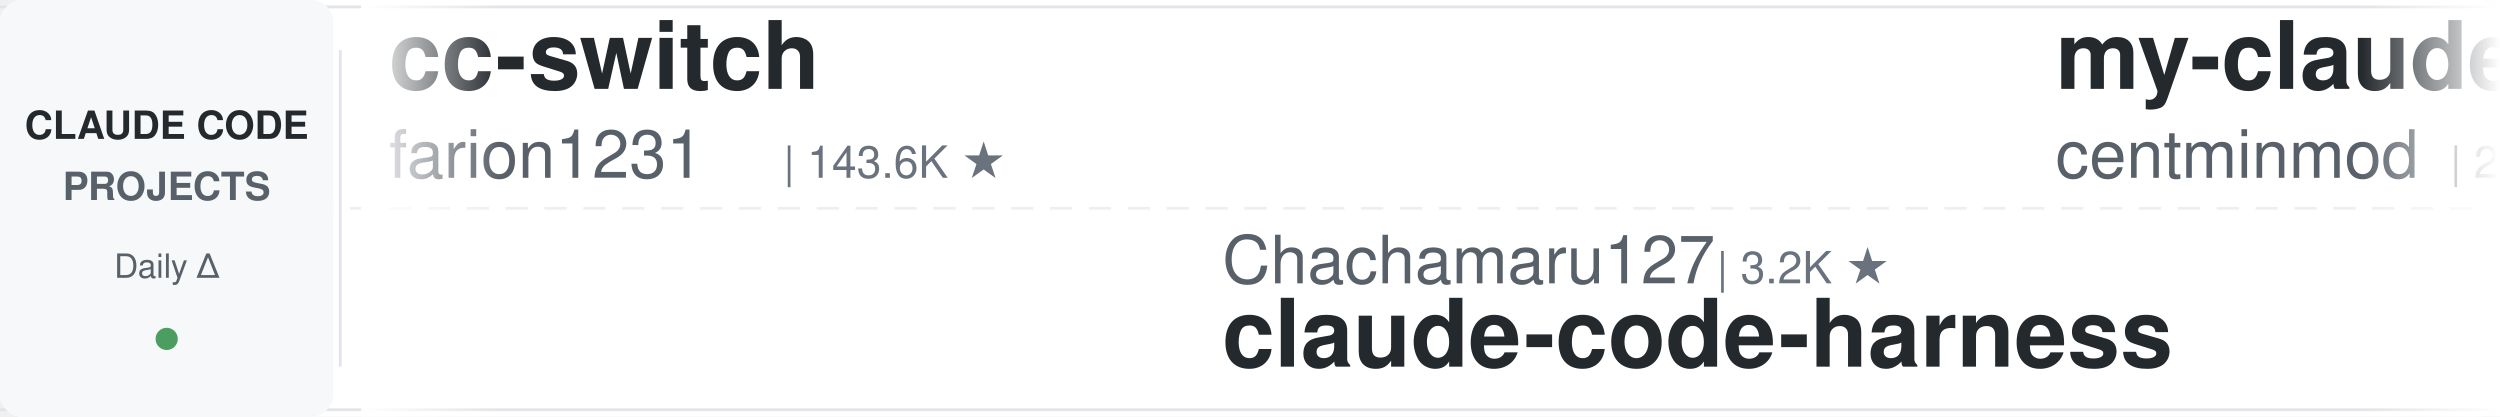
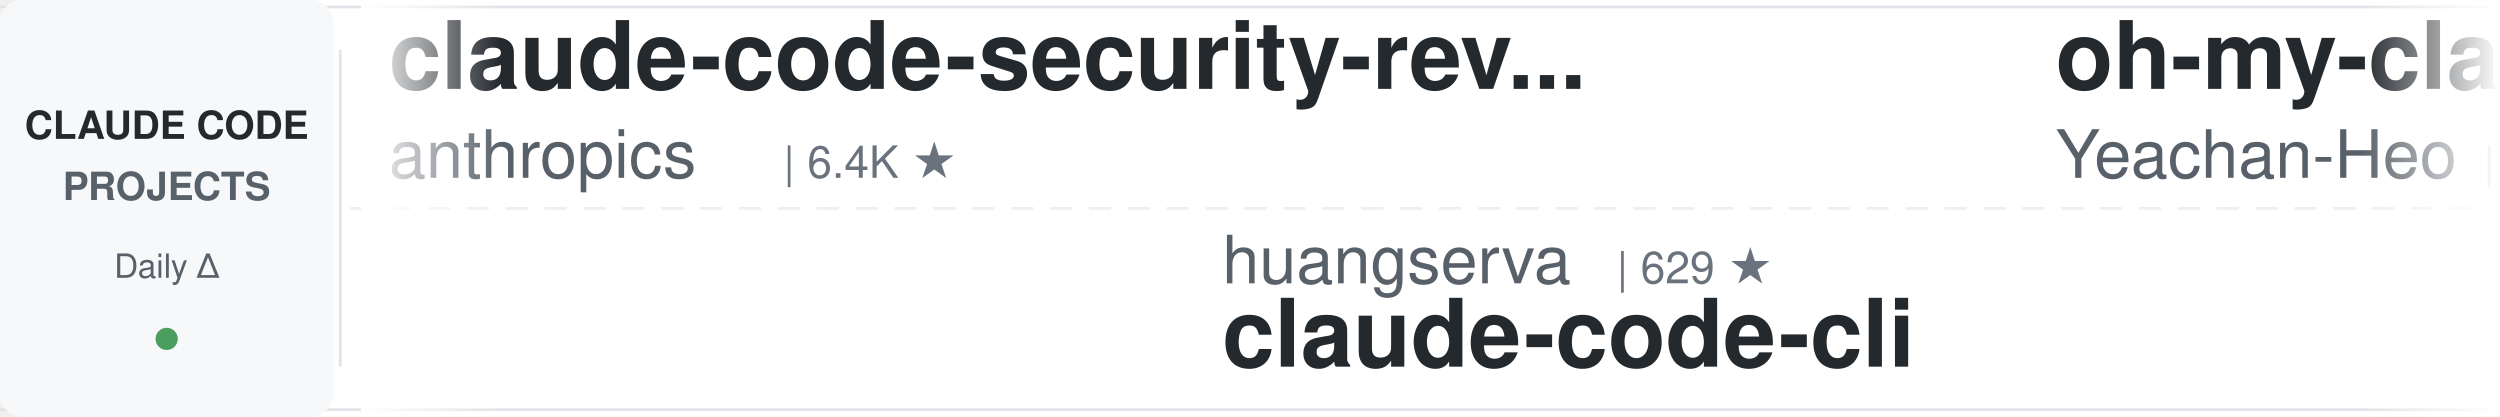
<svg xmlns="http://www.w3.org/2000/svg" width="900" height="150">
  <defs>
    <linearGradient id="leftFade" x1="0%" y1="0%" x2="100%" y2="0%">
      <stop offset="0%" style="stop-color:#ffffff;stop-opacity:1" />
      <stop offset="100%" style="stop-color:#ffffff;stop-opacity:0" />
    </linearGradient>
    <linearGradient id="rightFade" x1="0%" y1="0%" x2="100%" y2="0%">
      <stop offset="0%" style="stop-color:#ffffff;stop-opacity:0" />
      <stop offset="100%" style="stop-color:#ffffff;stop-opacity:1" />
    </linearGradient>
  </defs>
  <rect width="900" height="150" fill="#ffffff" rx="8" />
  <rect x="0" y="2" width="900" height="1" fill="#e1e4e8" />
  <rect x="0" y="147" width="900" height="1" fill="#e1e4e8" />
  <line x1="0" y1="75" x2="900" y2="75" stroke="#e1e4e8" stroke-width="1" stroke-dasharray="8 6" opacity="0.6" />
  <rect x="0" y="0" width="120" height="150" fill="#f6f8fa" rx="8" />
  <text x="60" y="50" font-family="-apple-system, BlinkMacSystemFont, 'Segoe UI', Helvetica, Arial, sans-serif" font-size="14" font-weight="600" fill="#24292e" text-anchor="middle">CLAUDE CODE</text>
  <text x="60" y="72" font-family="-apple-system, BlinkMacSystemFont, 'Segoe UI', Helvetica, Arial, sans-serif" font-size="14" font-weight="600" fill="#586069" text-anchor="middle">PROJECTS</text>
  <text x="60" y="100" font-family="-apple-system, BlinkMacSystemFont, 'Segoe UI', Helvetica, Arial, sans-serif" font-size="12" font-weight="500" fill="#586069" text-anchor="middle">Daily Δ</text>
  <circle cx="60" cy="122" r="4" fill="#22863a" opacity="0.8" />
  <rect x="122" y="18" width="1" height="114" fill="#e1e4e8" />
  <clipPath id="tickerClip">
    <rect x="130" y="0" width="770" height="150" />
  </clipPath>
  <g clip-path="url(#tickerClip)">
    <g id="tickerItems">
      <animateTransform attributeName="transform" attributeType="XML" type="translate" from="0 0" to="-3000 0" dur="54s" repeatCount="indefinite" />
      <g transform="translate(0, 0)">
-         <text x="140" y="32" font-family="-apple-system, BlinkMacSystemFont, 'Segoe UI', Helvetica, Arial, sans-serif" font-size="34" font-weight="600" fill="#24292e">cc-switch</text>
-         <text x="140" y="64" font-family="-apple-system, BlinkMacSystemFont, 'Segoe UI', Helvetica, Arial, sans-serif" font-size="24" font-weight="400" fill="#586069">farion1231</text>
-         <text x="282" y="64" font-family="-apple-system, BlinkMacSystemFont, 'Segoe UI', Helvetica, Arial, sans-serif" font-size="16" font-weight="500" fill="#6a737d">| 143.6K ★</text>
+         <text x="140" y="32" font-family="-apple-system, BlinkMacSystemFont, 'Segoe UI', Helvetica, Arial, sans-serif" font-size="34" font-weight="600" fill="#24292e">claude-code-security-rev...</text>
+         <text x="140" y="64" font-family="-apple-system, BlinkMacSystemFont, 'Segoe UI', Helvetica, Arial, sans-serif" font-size="24" font-weight="400" fill="#586069">anthropics</text>
+         <text x="282" y="64" font-family="-apple-system, BlinkMacSystemFont, 'Segoe UI', Helvetica, Arial, sans-serif" font-size="16" font-weight="500" fill="#6a737d">| 6.4K ★</text>
      </g>
      <g transform="translate(300, 0)">
-         <text x="140" y="102" font-family="-apple-system, BlinkMacSystemFont, 'Segoe UI', Helvetica, Arial, sans-serif" font-size="24" font-weight="400" fill="#586069">Chachamaru127</text>
-         <text x="318" y="102" font-family="-apple-system, BlinkMacSystemFont, 'Segoe UI', Helvetica, Arial, sans-serif" font-size="16" font-weight="500" fill="#6a737d">| 3.2K ★</text>
-         <text x="140" y="132" font-family="-apple-system, BlinkMacSystemFont, 'Segoe UI', Helvetica, Arial, sans-serif" font-size="34" font-weight="600" fill="#24292e">claude-code-harness</text>
+         <text x="140" y="102" font-family="-apple-system, BlinkMacSystemFont, 'Segoe UI', Helvetica, Arial, sans-serif" font-size="24" font-weight="400" fill="#586069">huangserva</text>
+         <text x="282" y="102" font-family="-apple-system, BlinkMacSystemFont, 'Segoe UI', Helvetica, Arial, sans-serif" font-size="16" font-weight="500" fill="#6a737d">| 629 ★</text>
+         <text x="140" y="132" font-family="-apple-system, BlinkMacSystemFont, 'Segoe UI', Helvetica, Arial, sans-serif" font-size="34" font-weight="600" fill="#24292e">claude-code-cli</text>
      </g>
      <g transform="translate(600, 0)">
-         <text x="140" y="32" font-family="-apple-system, BlinkMacSystemFont, 'Segoe UI', Helvetica, Arial, sans-serif" font-size="34" font-weight="600" fill="#24292e">my-claude-code-setup</text>
-         <text x="140" y="64" font-family="-apple-system, BlinkMacSystemFont, 'Segoe UI', Helvetica, Arial, sans-serif" font-size="24" font-weight="400" fill="#586069">centminmod</text>
-         <text x="282" y="64" font-family="-apple-system, BlinkMacSystemFont, 'Segoe UI', Helvetica, Arial, sans-serif" font-size="16" font-weight="500" fill="#6a737d">| 2.7K ★</text>
+         <text x="140" y="32" font-family="-apple-system, BlinkMacSystemFont, 'Segoe UI', Helvetica, Arial, sans-serif" font-size="34" font-weight="600" fill="#24292e">oh-my-claudecode</text>
+         <text x="140" y="64" font-family="-apple-system, BlinkMacSystemFont, 'Segoe UI', Helvetica, Arial, sans-serif" font-size="24" font-weight="400" fill="#586069">Yeachan-Heo</text>
+         <text x="294" y="64" font-family="-apple-system, BlinkMacSystemFont, 'Segoe UI', Helvetica, Arial, sans-serif" font-size="16" font-weight="500" fill="#6a737d">| 39.9K ★</text>
      </g>
      <g transform="translate(900, 0)">
-         <text x="140" y="102" font-family="-apple-system, BlinkMacSystemFont, 'Segoe UI', Helvetica, Arial, sans-serif" font-size="24" font-weight="400" fill="#586069">andrew-kramer-inno</text>
-         <text x="378" y="102" font-family="-apple-system, BlinkMacSystemFont, 'Segoe UI', Helvetica, Arial, sans-serif" font-size="16" font-weight="500" fill="#6a737d">| 593 ★</text>
-         <text x="140" y="132" font-family="-apple-system, BlinkMacSystemFont, 'Segoe UI', Helvetica, Arial, sans-serif" font-size="34" font-weight="600" fill="#24292e">claude-code-source-build</text>
+         <text x="140" y="102" font-family="-apple-system, BlinkMacSystemFont, 'Segoe UI', Helvetica, Arial, sans-serif" font-size="24" font-weight="400" fill="#586069">Alishahryar1</text>
+         <text x="306" y="102" font-family="-apple-system, BlinkMacSystemFont, 'Segoe UI', Helvetica, Arial, sans-serif" font-size="16" font-weight="500" fill="#6a737d">| 59.8K ★</text>
+         <text x="140" y="132" font-family="-apple-system, BlinkMacSystemFont, 'Segoe UI', Helvetica, Arial, sans-serif" font-size="34" font-weight="600" fill="#24292e">free-claude-code</text>
      </g>
      <g transform="translate(1200, 0)">
-         <text x="140" y="32" font-family="-apple-system, BlinkMacSystemFont, 'Segoe UI', Helvetica, Arial, sans-serif" font-size="34" font-weight="600" fill="#24292e">free-claude-code</text>
-         <text x="140" y="64" font-family="-apple-system, BlinkMacSystemFont, 'Segoe UI', Helvetica, Arial, sans-serif" font-size="24" font-weight="400" fill="#586069">Alishahryar1</text>
-         <text x="306" y="64" font-family="-apple-system, BlinkMacSystemFont, 'Segoe UI', Helvetica, Arial, sans-serif" font-size="16" font-weight="500" fill="#6a737d">| 59.7K ★</text>
+         <text x="140" y="32" font-family="-apple-system, BlinkMacSystemFont, 'Segoe UI', Helvetica, Arial, sans-serif" font-size="34" font-weight="600" fill="#24292e">how-claude-code-works</text>
+         <text x="140" y="64" font-family="-apple-system, BlinkMacSystemFont, 'Segoe UI', Helvetica, Arial, sans-serif" font-size="24" font-weight="400" fill="#586069">Windy3f3f3f3f</text>
+         <text x="318" y="64" font-family="-apple-system, BlinkMacSystemFont, 'Segoe UI', Helvetica, Arial, sans-serif" font-size="16" font-weight="500" fill="#6a737d">| 3.7K ★</text>
      </g>
      <g transform="translate(1500, 0)">
-         <text x="140" y="102" font-family="-apple-system, BlinkMacSystemFont, 'Segoe UI', Helvetica, Arial, sans-serif" font-size="24" font-weight="400" fill="#586069">davila7</text>
-         <text x="246" y="102" font-family="-apple-system, BlinkMacSystemFont, 'Segoe UI', Helvetica, Arial, sans-serif" font-size="16" font-weight="500" fill="#6a737d">| 32.6K ★</text>
-         <text x="140" y="132" font-family="-apple-system, BlinkMacSystemFont, 'Segoe UI', Helvetica, Arial, sans-serif" font-size="34" font-weight="600" fill="#24292e">claude-code-templates</text>
+         <text x="140" y="102" font-family="-apple-system, BlinkMacSystemFont, 'Segoe UI', Helvetica, Arial, sans-serif" font-size="24" font-weight="400" fill="#586069">anthropics</text>
+         <text x="282" y="102" font-family="-apple-system, BlinkMacSystemFont, 'Segoe UI', Helvetica, Arial, sans-serif" font-size="16" font-weight="500" fill="#6a737d">| 1.0K ★</text>
+         <text x="140" y="132" font-family="-apple-system, BlinkMacSystemFont, 'Segoe UI', Helvetica, Arial, sans-serif" font-size="34" font-weight="600" fill="#24292e">claude-code-base-action</text>
      </g>
      <g transform="translate(1800, 0)">
-         <text x="140" y="32" font-family="-apple-system, BlinkMacSystemFont, 'Segoe UI', Helvetica, Arial, sans-serif" font-size="34" font-weight="600" fill="#24292e">claude-code-analysis</text>
-         <text x="140" y="64" font-family="-apple-system, BlinkMacSystemFont, 'Segoe UI', Helvetica, Arial, sans-serif" font-size="24" font-weight="400" fill="#586069">liuup</text>
-         <text x="222" y="64" font-family="-apple-system, BlinkMacSystemFont, 'Segoe UI', Helvetica, Arial, sans-serif" font-size="16" font-weight="500" fill="#6a737d">| 4.0K ★</text>
+         <text x="140" y="32" font-family="-apple-system, BlinkMacSystemFont, 'Segoe UI', Helvetica, Arial, sans-serif" font-size="34" font-weight="600" fill="#24292e">claude-coder</text>
+         <text x="140" y="64" font-family="-apple-system, BlinkMacSystemFont, 'Segoe UI', Helvetica, Arial, sans-serif" font-size="24" font-weight="400" fill="#586069">kodu-ai</text>
+         <text x="246" y="64" font-family="-apple-system, BlinkMacSystemFont, 'Segoe UI', Helvetica, Arial, sans-serif" font-size="16" font-weight="500" fill="#6a737d">| 5.2K ★</text>
      </g>
      <g transform="translate(2100, 0)">
-         <text x="140" y="102" font-family="-apple-system, BlinkMacSystemFont, 'Segoe UI', Helvetica, Arial, sans-serif" font-size="24" font-weight="400" fill="#586069">fuergaosi233</text>
-         <text x="306" y="102" font-family="-apple-system, BlinkMacSystemFont, 'Segoe UI', Helvetica, Arial, sans-serif" font-size="16" font-weight="500" fill="#6a737d">| 2.8K ★</text>
-         <text x="140" y="132" font-family="-apple-system, BlinkMacSystemFont, 'Segoe UI', Helvetica, Arial, sans-serif" font-size="34" font-weight="600" fill="#24292e">claude-code-proxy</text>
+         <text x="140" y="102" font-family="-apple-system, BlinkMacSystemFont, 'Segoe UI', Helvetica, Arial, sans-serif" font-size="24" font-weight="400" fill="#586069">rohitg00</text>
+         <text x="258" y="102" font-family="-apple-system, BlinkMacSystemFont, 'Segoe UI', Helvetica, Arial, sans-serif" font-size="16" font-weight="500" fill="#6a737d">| 2.7K ★</text>
+         <text x="140" y="132" font-family="-apple-system, BlinkMacSystemFont, 'Segoe UI', Helvetica, Arial, sans-serif" font-size="34" font-weight="600" fill="#24292e">awesome-claude-code-tool...</text>
      </g>
      <g transform="translate(2400, 0)">
-         <text x="140" y="32" font-family="-apple-system, BlinkMacSystemFont, 'Segoe UI', Helvetica, Arial, sans-serif" font-size="34" font-weight="600" fill="#24292e">awesome-claude-code-plug...</text>
-         <text x="140" y="64" font-family="-apple-system, BlinkMacSystemFont, 'Segoe UI', Helvetica, Arial, sans-serif" font-size="24" font-weight="400" fill="#586069">ccplugins</text>
-         <text x="270" y="64" font-family="-apple-system, BlinkMacSystemFont, 'Segoe UI', Helvetica, Arial, sans-serif" font-size="16" font-weight="500" fill="#6a737d">| 970 ★</text>
+         <text x="140" y="32" font-family="-apple-system, BlinkMacSystemFont, 'Segoe UI', Helvetica, Arial, sans-serif" font-size="34" font-weight="600" fill="#24292e">claude-code-hooks-master...</text>
+         <text x="140" y="64" font-family="-apple-system, BlinkMacSystemFont, 'Segoe UI', Helvetica, Arial, sans-serif" font-size="24" font-weight="400" fill="#586069">disler</text>
+         <text x="234" y="64" font-family="-apple-system, BlinkMacSystemFont, 'Segoe UI', Helvetica, Arial, sans-serif" font-size="16" font-weight="500" fill="#6a737d">| 3.9K ★</text>
      </g>
      <g transform="translate(2700, 0)">
-         <text x="140" y="102" font-family="-apple-system, BlinkMacSystemFont, 'Segoe UI', Helvetica, Arial, sans-serif" font-size="24" font-weight="400" fill="#586069">pedrohcgs</text>
-         <text x="270" y="102" font-family="-apple-system, BlinkMacSystemFont, 'Segoe UI', Helvetica, Arial, sans-serif" font-size="16" font-weight="500" fill="#6a737d">| 1.7K ★</text>
-         <text x="140" y="132" font-family="-apple-system, BlinkMacSystemFont, 'Segoe UI', Helvetica, Arial, sans-serif" font-size="34" font-weight="600" fill="#24292e">claude-code-my-workflow</text>
+         <text x="140" y="102" font-family="-apple-system, BlinkMacSystemFont, 'Segoe UI', Helvetica, Arial, sans-serif" font-size="24" font-weight="400" fill="#586069">frankbria</text>
+         <text x="270" y="102" font-family="-apple-system, BlinkMacSystemFont, 'Segoe UI', Helvetica, Arial, sans-serif" font-size="16" font-weight="500" fill="#6a737d">| 9.7K ★</text>
+         <text x="140" y="132" font-family="-apple-system, BlinkMacSystemFont, 'Segoe UI', Helvetica, Arial, sans-serif" font-size="34" font-weight="600" fill="#24292e">ralph-claude-code</text>
      </g>
      <g transform="translate(3000, 0)">
-         <text x="140" y="32" font-family="-apple-system, BlinkMacSystemFont, 'Segoe UI', Helvetica, Arial, sans-serif" font-size="34" font-weight="600" fill="#24292e">cc-switch</text>
-         <text x="140" y="64" font-family="-apple-system, BlinkMacSystemFont, 'Segoe UI', Helvetica, Arial, sans-serif" font-size="24" font-weight="400" fill="#586069">farion1231</text>
-         <text x="282" y="64" font-family="-apple-system, BlinkMacSystemFont, 'Segoe UI', Helvetica, Arial, sans-serif" font-size="16" font-weight="500" fill="#6a737d">| 143.6K ★</text>
+         <text x="140" y="32" font-family="-apple-system, BlinkMacSystemFont, 'Segoe UI', Helvetica, Arial, sans-serif" font-size="34" font-weight="600" fill="#24292e">claude-code-security-rev...</text>
+         <text x="140" y="64" font-family="-apple-system, BlinkMacSystemFont, 'Segoe UI', Helvetica, Arial, sans-serif" font-size="24" font-weight="400" fill="#586069">anthropics</text>
+         <text x="282" y="64" font-family="-apple-system, BlinkMacSystemFont, 'Segoe UI', Helvetica, Arial, sans-serif" font-size="16" font-weight="500" fill="#6a737d">| 6.4K ★</text>
      </g>
      <g transform="translate(3300, 0)">
-         <text x="140" y="102" font-family="-apple-system, BlinkMacSystemFont, 'Segoe UI', Helvetica, Arial, sans-serif" font-size="24" font-weight="400" fill="#586069">Chachamaru127</text>
-         <text x="318" y="102" font-family="-apple-system, BlinkMacSystemFont, 'Segoe UI', Helvetica, Arial, sans-serif" font-size="16" font-weight="500" fill="#6a737d">| 3.2K ★</text>
-         <text x="140" y="132" font-family="-apple-system, BlinkMacSystemFont, 'Segoe UI', Helvetica, Arial, sans-serif" font-size="34" font-weight="600" fill="#24292e">claude-code-harness</text>
+         <text x="140" y="102" font-family="-apple-system, BlinkMacSystemFont, 'Segoe UI', Helvetica, Arial, sans-serif" font-size="24" font-weight="400" fill="#586069">huangserva</text>
+         <text x="282" y="102" font-family="-apple-system, BlinkMacSystemFont, 'Segoe UI', Helvetica, Arial, sans-serif" font-size="16" font-weight="500" fill="#6a737d">| 629 ★</text>
+         <text x="140" y="132" font-family="-apple-system, BlinkMacSystemFont, 'Segoe UI', Helvetica, Arial, sans-serif" font-size="34" font-weight="600" fill="#24292e">claude-code-cli</text>
      </g>
      <g transform="translate(3600, 0)">
-         <text x="140" y="32" font-family="-apple-system, BlinkMacSystemFont, 'Segoe UI', Helvetica, Arial, sans-serif" font-size="34" font-weight="600" fill="#24292e">my-claude-code-setup</text>
-         <text x="140" y="64" font-family="-apple-system, BlinkMacSystemFont, 'Segoe UI', Helvetica, Arial, sans-serif" font-size="24" font-weight="400" fill="#586069">centminmod</text>
-         <text x="282" y="64" font-family="-apple-system, BlinkMacSystemFont, 'Segoe UI', Helvetica, Arial, sans-serif" font-size="16" font-weight="500" fill="#6a737d">| 2.7K ★</text>
+         <text x="140" y="32" font-family="-apple-system, BlinkMacSystemFont, 'Segoe UI', Helvetica, Arial, sans-serif" font-size="34" font-weight="600" fill="#24292e">oh-my-claudecode</text>
+         <text x="140" y="64" font-family="-apple-system, BlinkMacSystemFont, 'Segoe UI', Helvetica, Arial, sans-serif" font-size="24" font-weight="400" fill="#586069">Yeachan-Heo</text>
+         <text x="294" y="64" font-family="-apple-system, BlinkMacSystemFont, 'Segoe UI', Helvetica, Arial, sans-serif" font-size="16" font-weight="500" fill="#6a737d">| 39.9K ★</text>
      </g>
      <g transform="translate(3900, 0)">
-         <text x="140" y="102" font-family="-apple-system, BlinkMacSystemFont, 'Segoe UI', Helvetica, Arial, sans-serif" font-size="24" font-weight="400" fill="#586069">andrew-kramer-inno</text>
-         <text x="378" y="102" font-family="-apple-system, BlinkMacSystemFont, 'Segoe UI', Helvetica, Arial, sans-serif" font-size="16" font-weight="500" fill="#6a737d">| 593 ★</text>
-         <text x="140" y="132" font-family="-apple-system, BlinkMacSystemFont, 'Segoe UI', Helvetica, Arial, sans-serif" font-size="34" font-weight="600" fill="#24292e">claude-code-source-build</text>
+         <text x="140" y="102" font-family="-apple-system, BlinkMacSystemFont, 'Segoe UI', Helvetica, Arial, sans-serif" font-size="24" font-weight="400" fill="#586069">Alishahryar1</text>
+         <text x="306" y="102" font-family="-apple-system, BlinkMacSystemFont, 'Segoe UI', Helvetica, Arial, sans-serif" font-size="16" font-weight="500" fill="#6a737d">| 59.8K ★</text>
+         <text x="140" y="132" font-family="-apple-system, BlinkMacSystemFont, 'Segoe UI', Helvetica, Arial, sans-serif" font-size="34" font-weight="600" fill="#24292e">free-claude-code</text>
      </g>
    </g>
  </g>
  <rect x="130" y="0" width="50" height="150" fill="url(#leftFade)" />
  <rect x="850" y="0" width="50" height="150" fill="url(#rightFade)" />
</svg>
